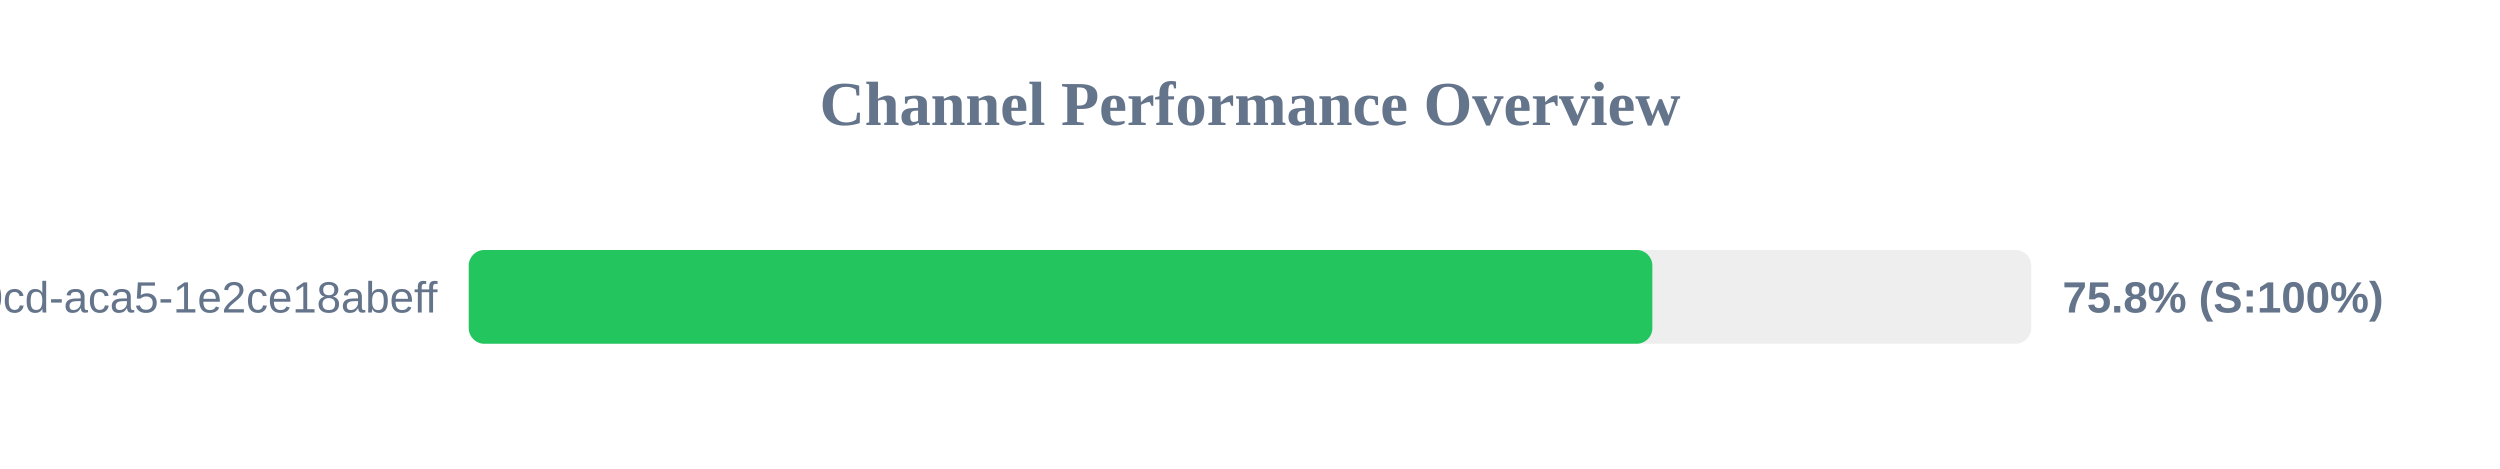
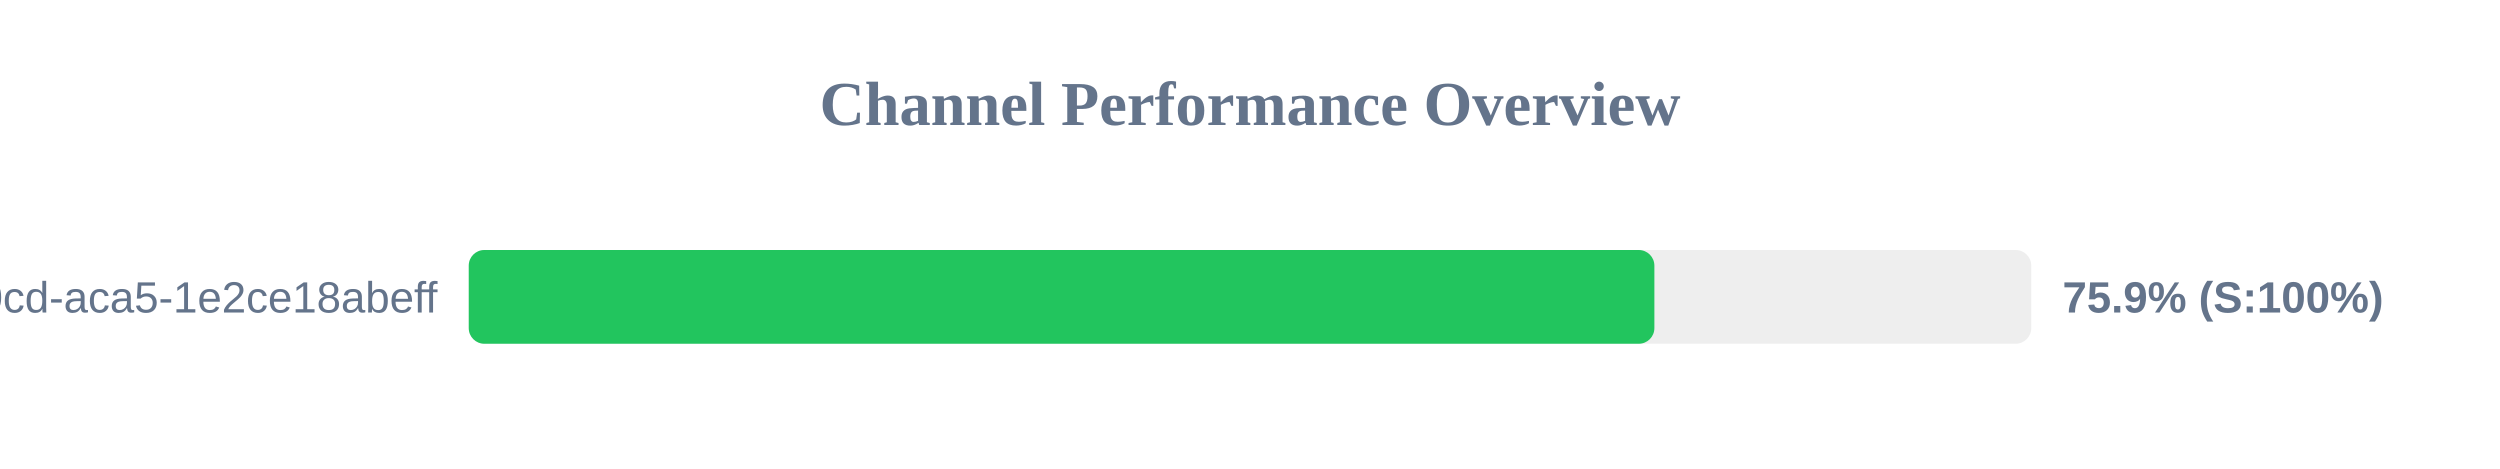
<svg xmlns="http://www.w3.org/2000/svg" width="800" height="150" version="1.1">
  <style>
        .row { font: 14px Arial; fill: #64748b; }
        .score { font: bold 14px Arial; fill: #64748b; }
    </style>
  <text x="400" y="40" text-anchor="middle" font-size="20px" font-weight="bold" fill="#64748b">Channel Performance Overview</text>
  <rect x="150" y="80" width="500" height="30" fill="#eee" rx="5" />
-   <rect x="150" y="80" width="378.75" height="30" fill="#22c55e" rx="5" />
+   <rect x="150" y="80" width="379.4" height="30" fill="#22c55e" rx="5" />
  <text x="140" y="100" text-anchor="end" class="row">?uuid=ebbeef45-0fd8-40cd-aca5-1e2ce18abeff</text>
-   <text x="660" y="100" text-anchor="start" class="score">75.8% (S:100%)</text>
+   <text x="660" y="100" text-anchor="start" class="score">75.9% (S:100%)</text>
</svg>
